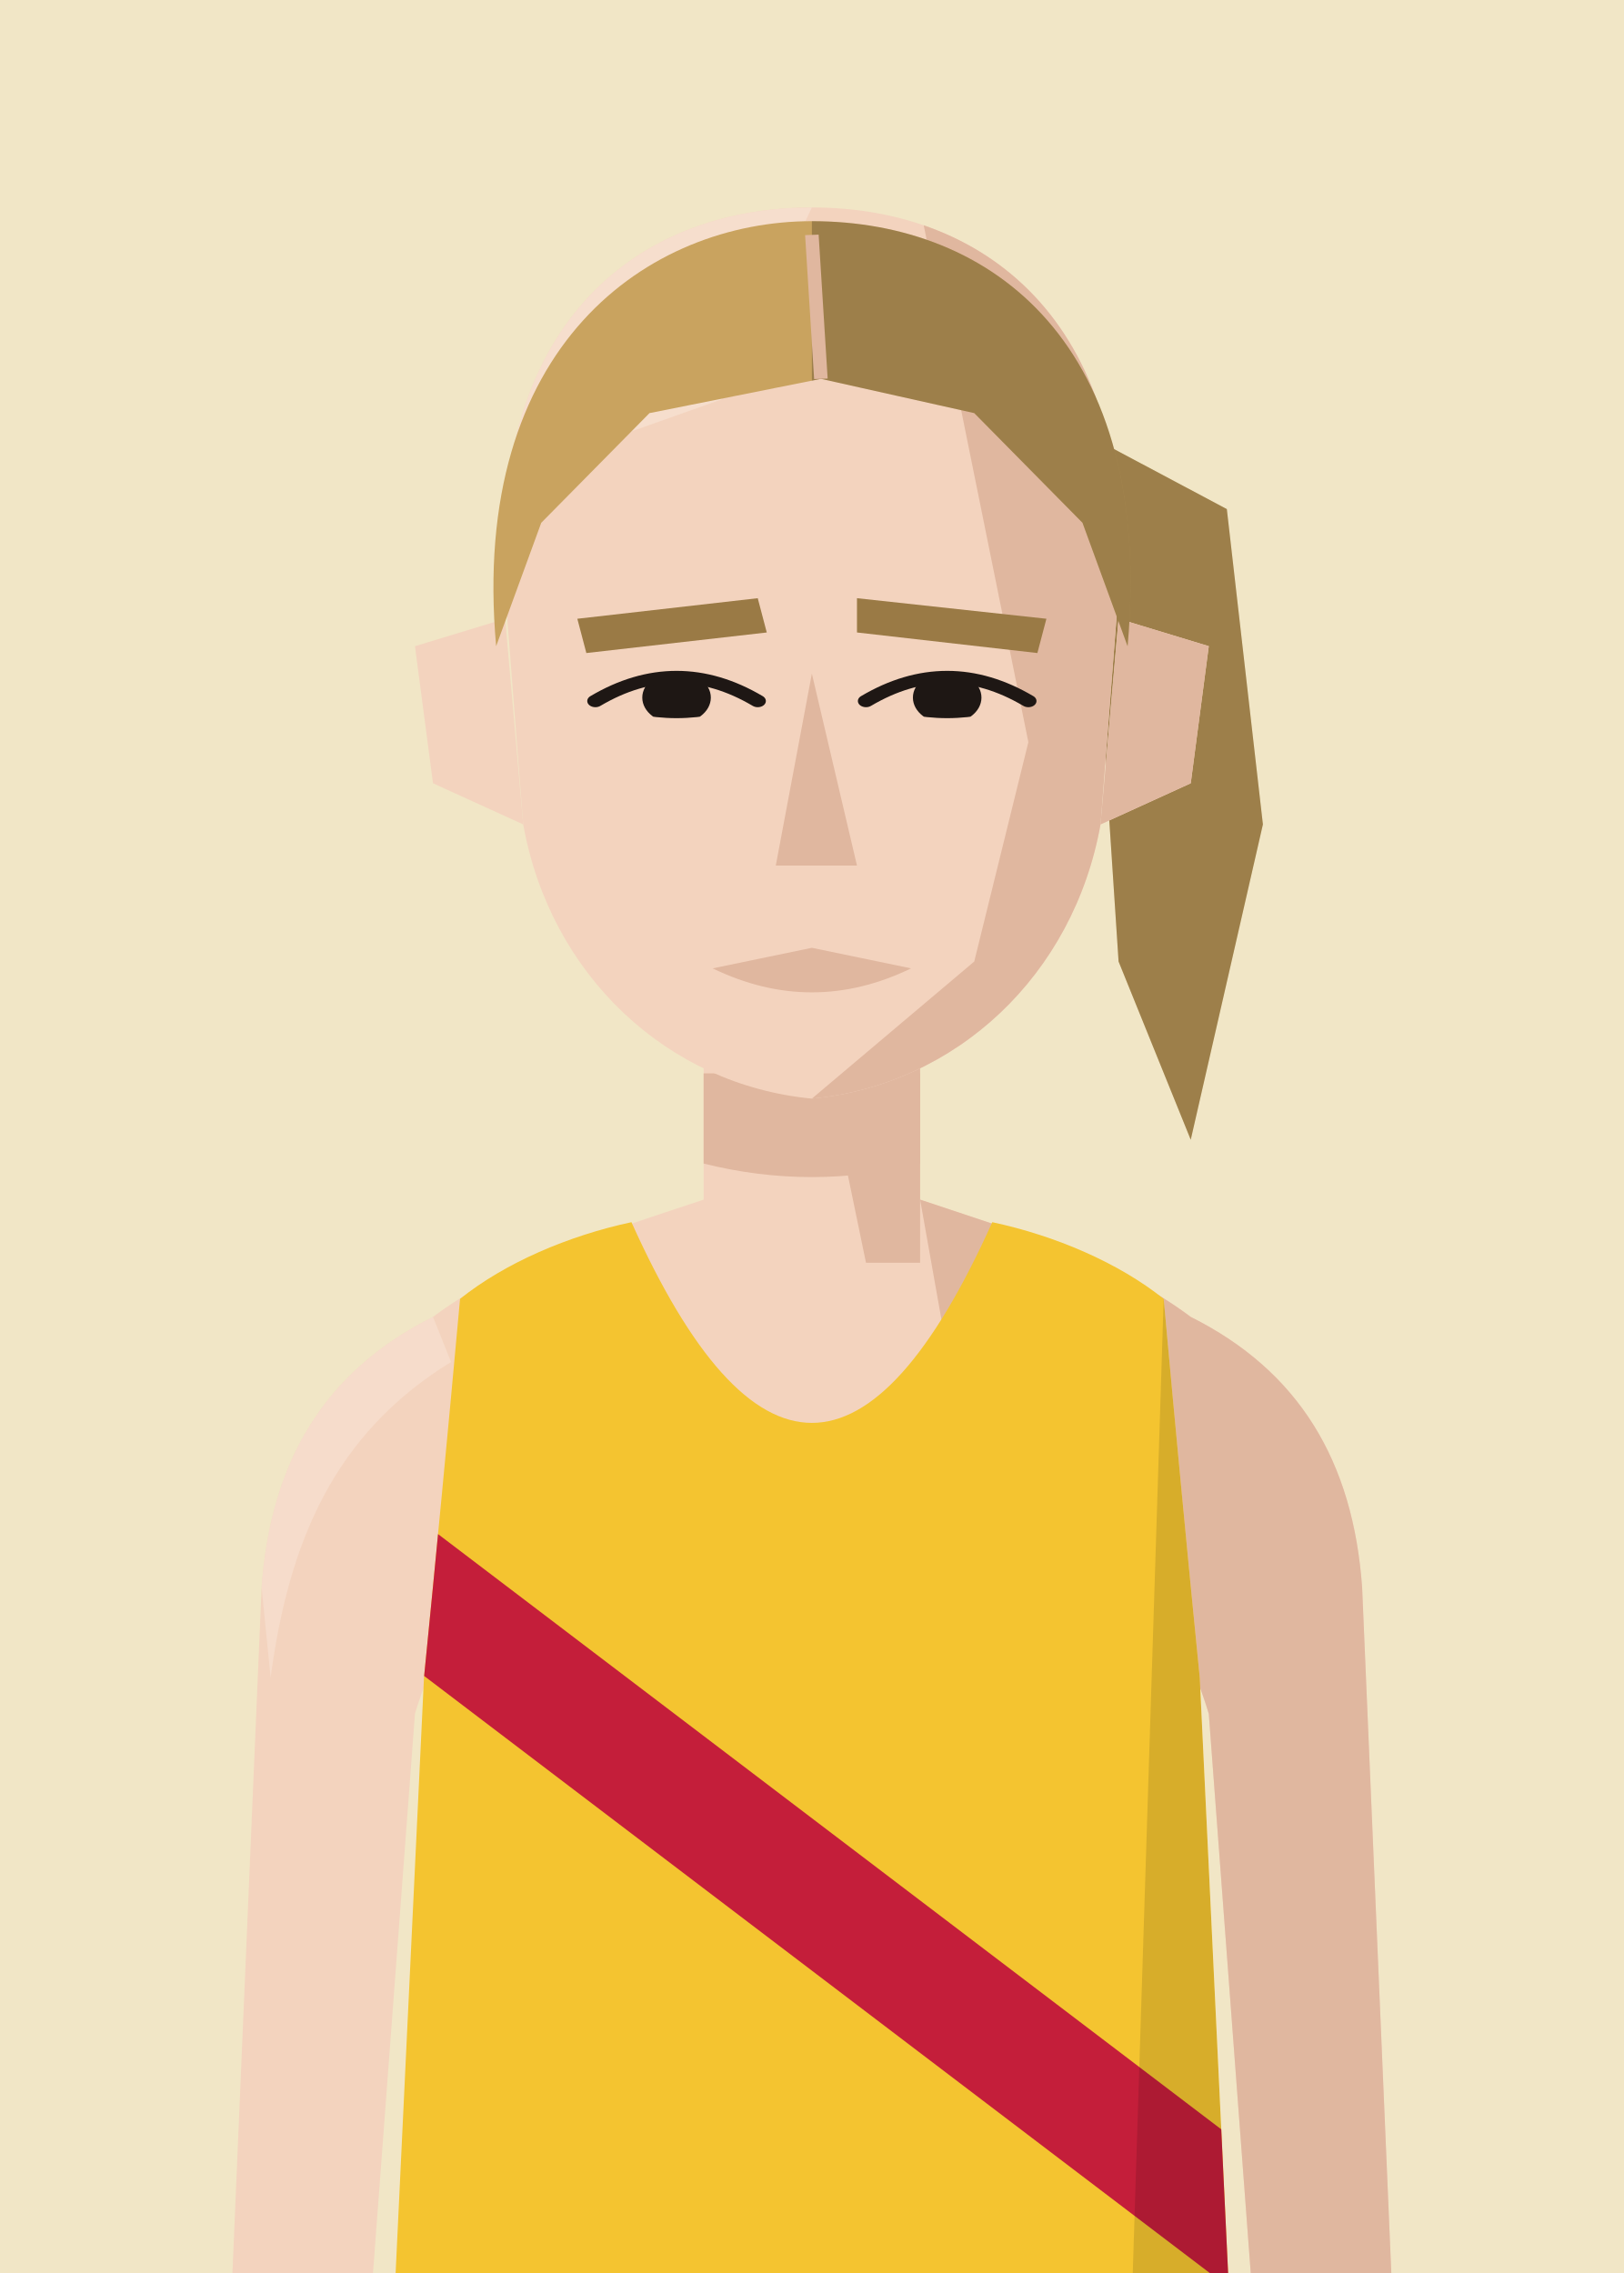
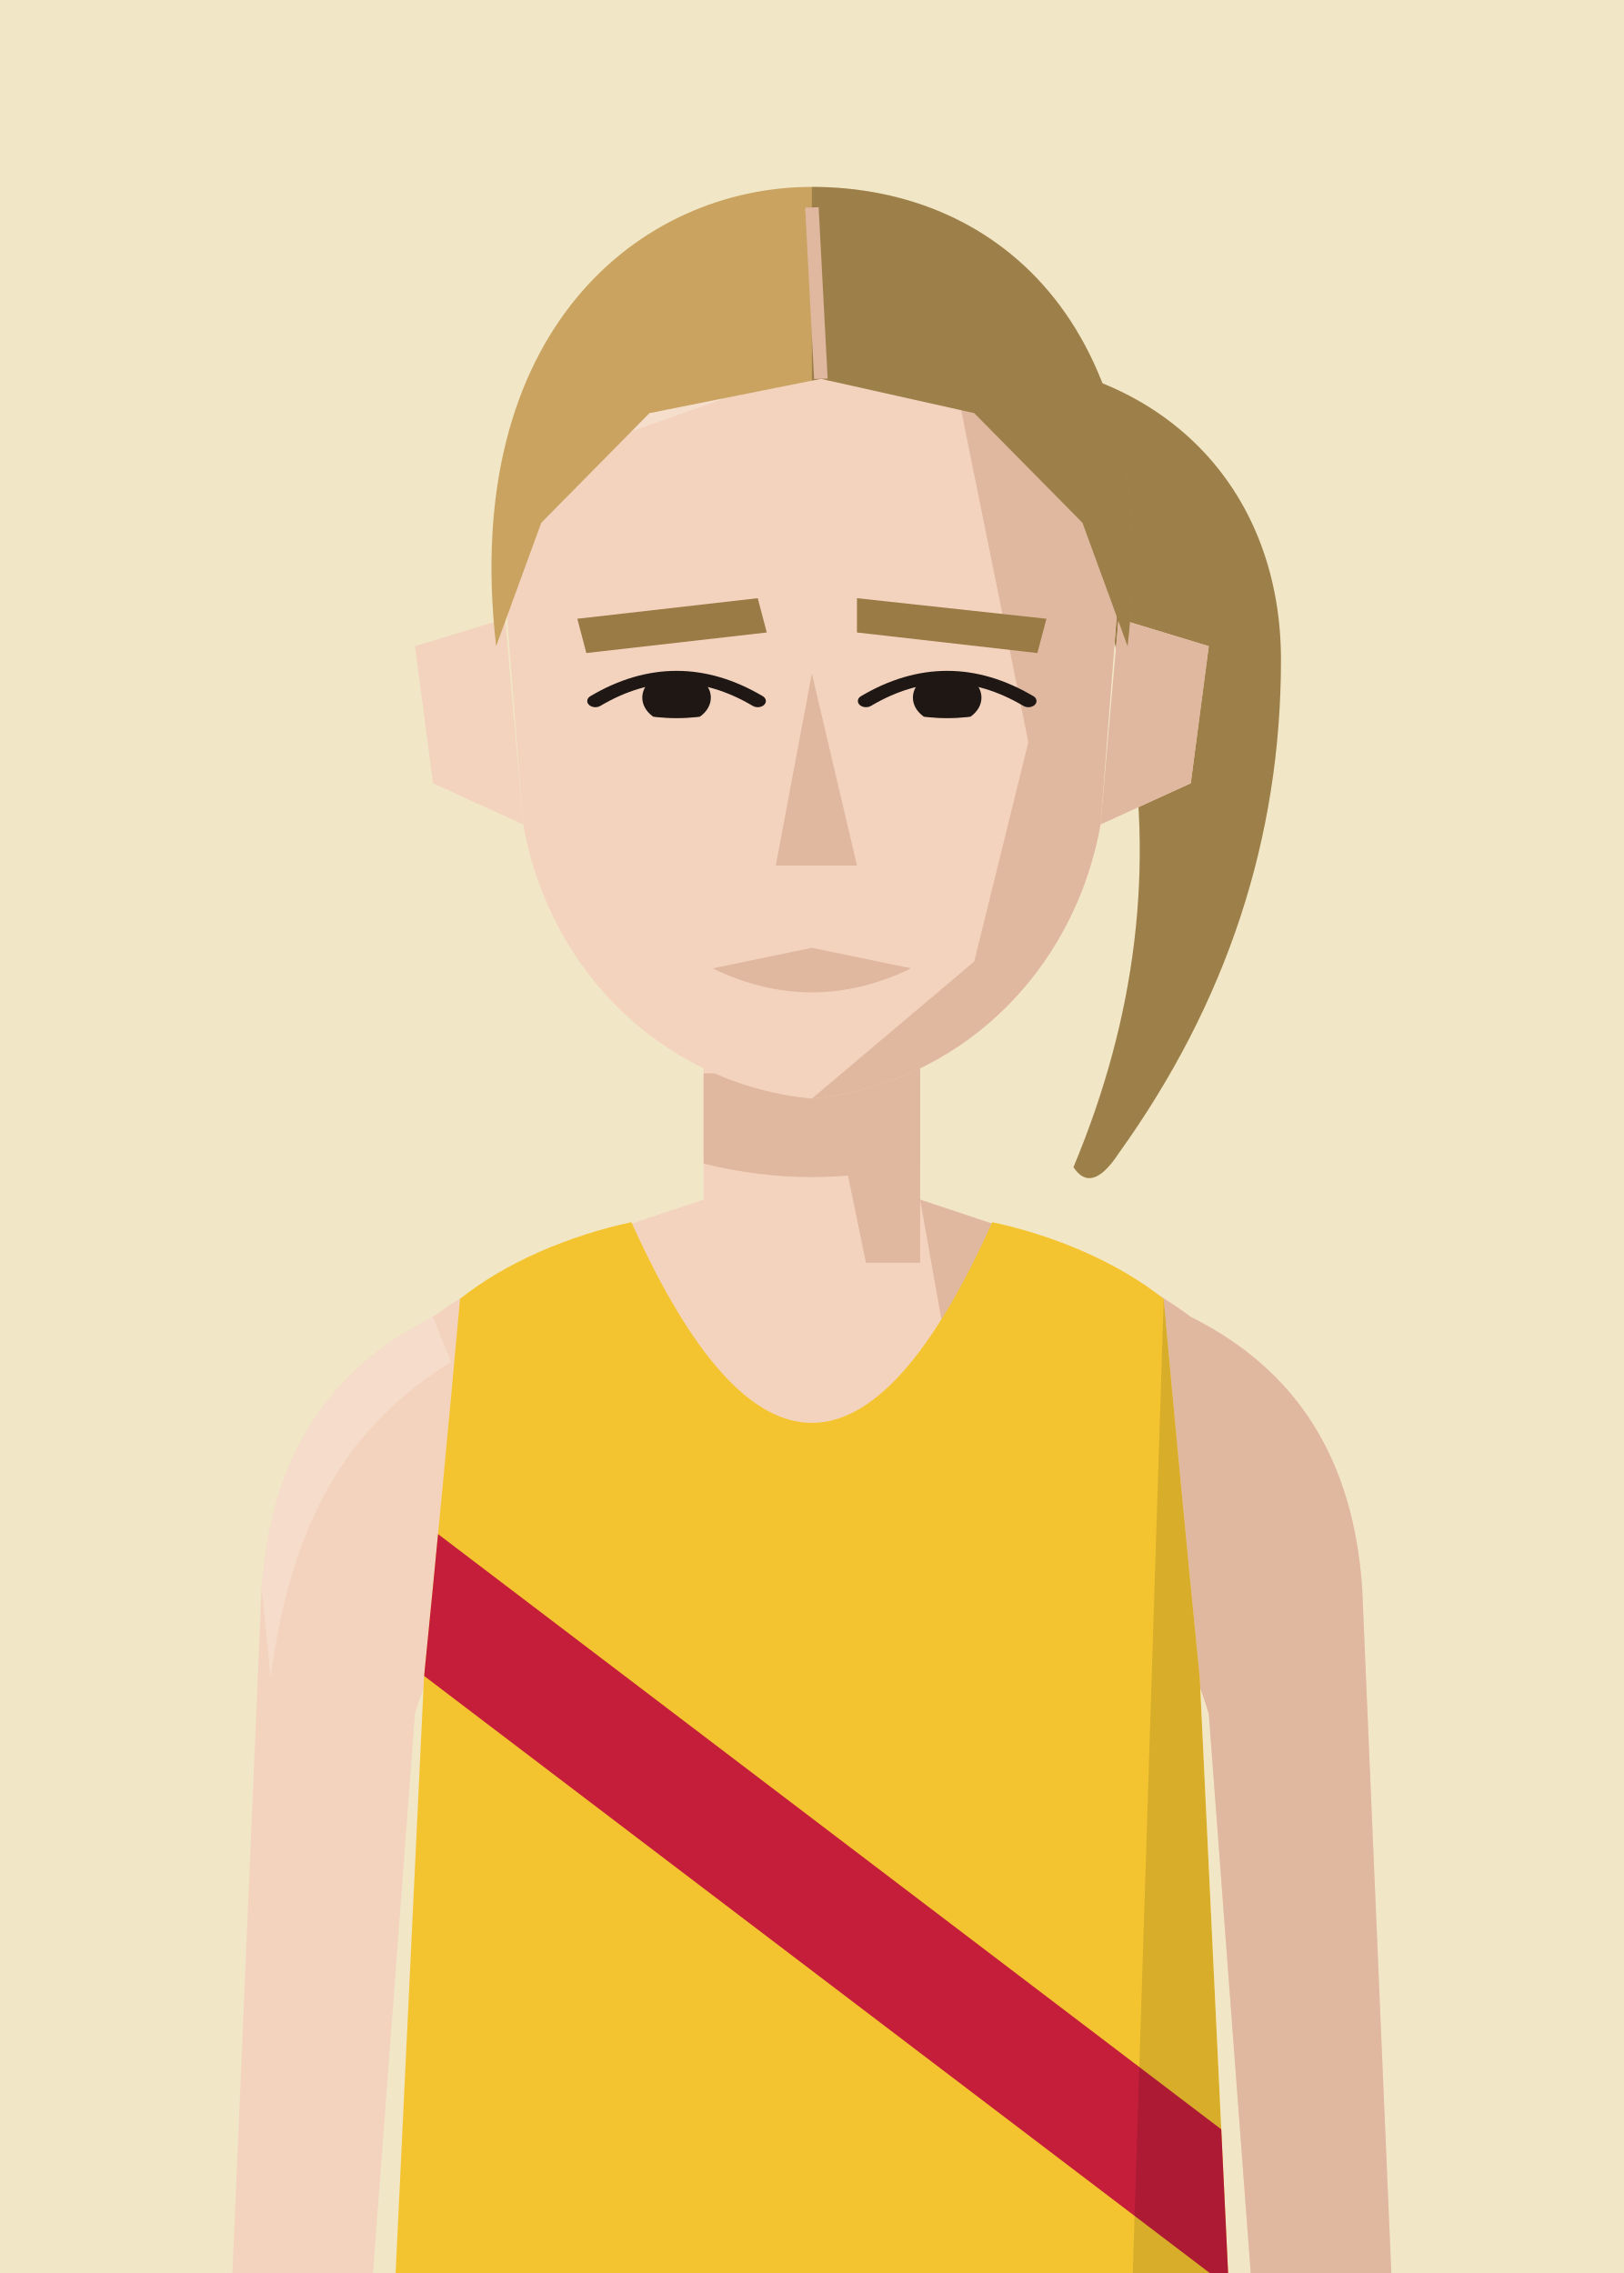
<svg xmlns="http://www.w3.org/2000/svg" viewBox="10 20 180 252">
  <defs>
    <clipPath id="vf">
      <path d="M53,330 L57,246 Q59,226 61,204 C66,200 73,197 80,195.5 Q100,240 120,195.5 C127,197 134,200 139,204 Q141,226 143,246 L147,330 Z" />
    </clipPath>
    <clipPath id="hf">
      <path d="M66,96 C64,58 80,40 100,40 C120,40 136,58 134,96 L132,130 C129,152 116,168 100,170 C84,168 71,152 68,130 Z" />
    </clipPath>
    <clipPath id="rf">
      <rect x="100" y="0" width="100" height="300" />
    </clipPath>
    <clipPath id="ef">
      <path d="M76,112 Q85,105 94,112 Q85,117 76,112 Z" />
      <path d="M106,112 Q115,105 124,112 Q115,117 106,112 Z" />
    </clipPath>
    <clipPath id="cf">
      <rect x="0" y="92" width="200" height="300" />
    </clipPath>
  </defs>
  <rect width="200" height="280" fill="#F1E6C6" />
  <g transform="translate(0,-40)">
    <g transform="translate(0,83) scale(1,0.76) translate(0,-40)" fill="#C9A35F">
-       <path d="M126,70 L146,84 L150,130 L142,176 L134,150 L132,110 Z" />
+       <path d="M120,62 C140,64 152,82 152,106 C152,132 146,156 134,178 Q131,184 129,180 C136,158 138,136 135,114 C133,96 130,84 120,72 Z" />
      <g clip-path="url(#rf)" fill="#000" opacity=".22">
-         <path d="M126,70 L146,84 L150,130 L142,176 L134,150 L132,110 Z" />
+         <path d="M120,62 C140,64 152,82 152,106 C152,132 146,156 134,178 Q131,184 129,180 C136,158 138,136 135,114 C133,96 130,84 120,72 Z" />
      </g>
    </g>
    <rect x="88" y="171" width="24" height="37" fill="#F3D3BE" />
    <path d="M88,193 C76,197 66,200 58,206 C46,212 40,222 39,236 L35,330 L50,330 L56,250 Q59,240 64,238 L136,238 Q141,240 144,250 L150,330 L165,330 L161,236 C160,222 154,212 142,206 C134,200 124,197 112,193" fill="#F3D3BE" />
    <g fill="#E0B79F">
      <path d="M112,193 C124,197 134,200 142,206 C154,212 160,222 161,236 L165,330 L150,330 L144,250 Q141,240 136,238 L120,238 Z" />
      <path d="M58,206 C46,212 40,222 39,236 L40,246 C42,231 47,219 60,211 Z" fill="#F8E2D3" opacity=".6" />
      <polygon points="100,171 112,171 112,200 106,200" />
      <path d="M88,179 L112,179 L112,189 Q100,192 88,189 Z" />
    </g>
    <g transform="translate(0,83) scale(1,0.76) translate(0,-40)">
      <g fill="#F3D3BE">
        <path d="M66,100 L56,104 L58,124 L68,130 Z" />
        <path d="M134,100 L144,104 L142,124 L132,130 Z" />
        <path d="M66,96 C64,58 80,40 100,40 C120,40 136,58 134,96 L132,130 C129,152 116,168 100,170 C84,168 71,152 68,130 Z" />
      </g>
      <path d="M134,100 L144,104 L142,124 L132,130 Z" fill="#E0B79F" />
      <g clip-path="url(#hf)">
        <polygon points="112,40 140,40 140,180 100,180 100,170 118,150 124,118 120,92" fill="#E0B79F" />
        <polygon points="60,40 100,40 90,68 60,82" fill="#F8E2D3" opacity=".7" />
      </g>
      <g fill="#9A7A45">
        <polygon points="74,100 94,97 95,102 75,105" />
        <polygon points="105,97 126,100 125,105 105,102" />
      </g>
      <g clip-path="url(#ef)" fill="#1E1714">
        <circle cx="85" cy="111.5" r="3.8" />
        <circle cx="115" cy="111.5" r="3.8" />
      </g>
      <g fill="none" stroke="#1E1714" stroke-width="1.8" stroke-linecap="round">
        <path d="M76,112 Q85,105 94,112" />
        <path d="M106,112 Q115,105 124,112" />
      </g>
      <polygon points="100,108 105,136 96,136" fill="#E0B79F" />
      <path d="M89,151 L100,148 L111,151 Q100,158 89,151 Z" fill="#E0B79F" />
      <g fill="#C9A35F">
-         <path d="M65,104 C62,60 82,42 100,42 C120,42 138,60 135,104 L130,86 L118,70 L101,65 L82,70 L70,86 Z" />
+         <path d="M65,104 C61,58 81,37 100,37 C121,37 139,58 135,104 L130,86 L118,70 L101,65 L82,70 L70,86 Z" />
        <g clip-path="url(#rf)" fill="#000" opacity=".22">
-           <path d="M65,104 C62,60 82,42 100,42 C120,42 138,60 135,104 L130,86 L118,70 L101,65 L82,70 L70,86 Z" />
+           <path d="M65,104 C61,58 81,37 100,37 C121,37 139,58 135,104 L130,86 L118,70 L101,65 L82,70 L70,86 Z" />
        </g>
      </g>
-       <path d="M100,44 L101,65" stroke="#E0B79F" stroke-width="1.5" />
+       <path d="M100,40 L101,65" stroke="#E0B79F" stroke-width="1.5" />
    </g>
    <g clip-path="url(#vf)">
      <path d="M53,330 L57,246 Q59,226 61,204 C66,200 73,197 80,195.5 Q100,240 120,195.5 C127,197 134,200 139,204 Q141,226 143,246 L147,330 Z" fill="#f4c430" />
      <g transform="matrix(6.2857 0 0 6.5 37.14 193)">
        <polygon points="0,3.2 0,5.8 20,20.5 20,17.9" fill="#c41e3a" />
      </g>
      <path d="M139,204 Q141,226 143,246 L147,330 L135,330 Z" fill="#000" opacity="0.12" />
    </g>
  </g>
</svg>
